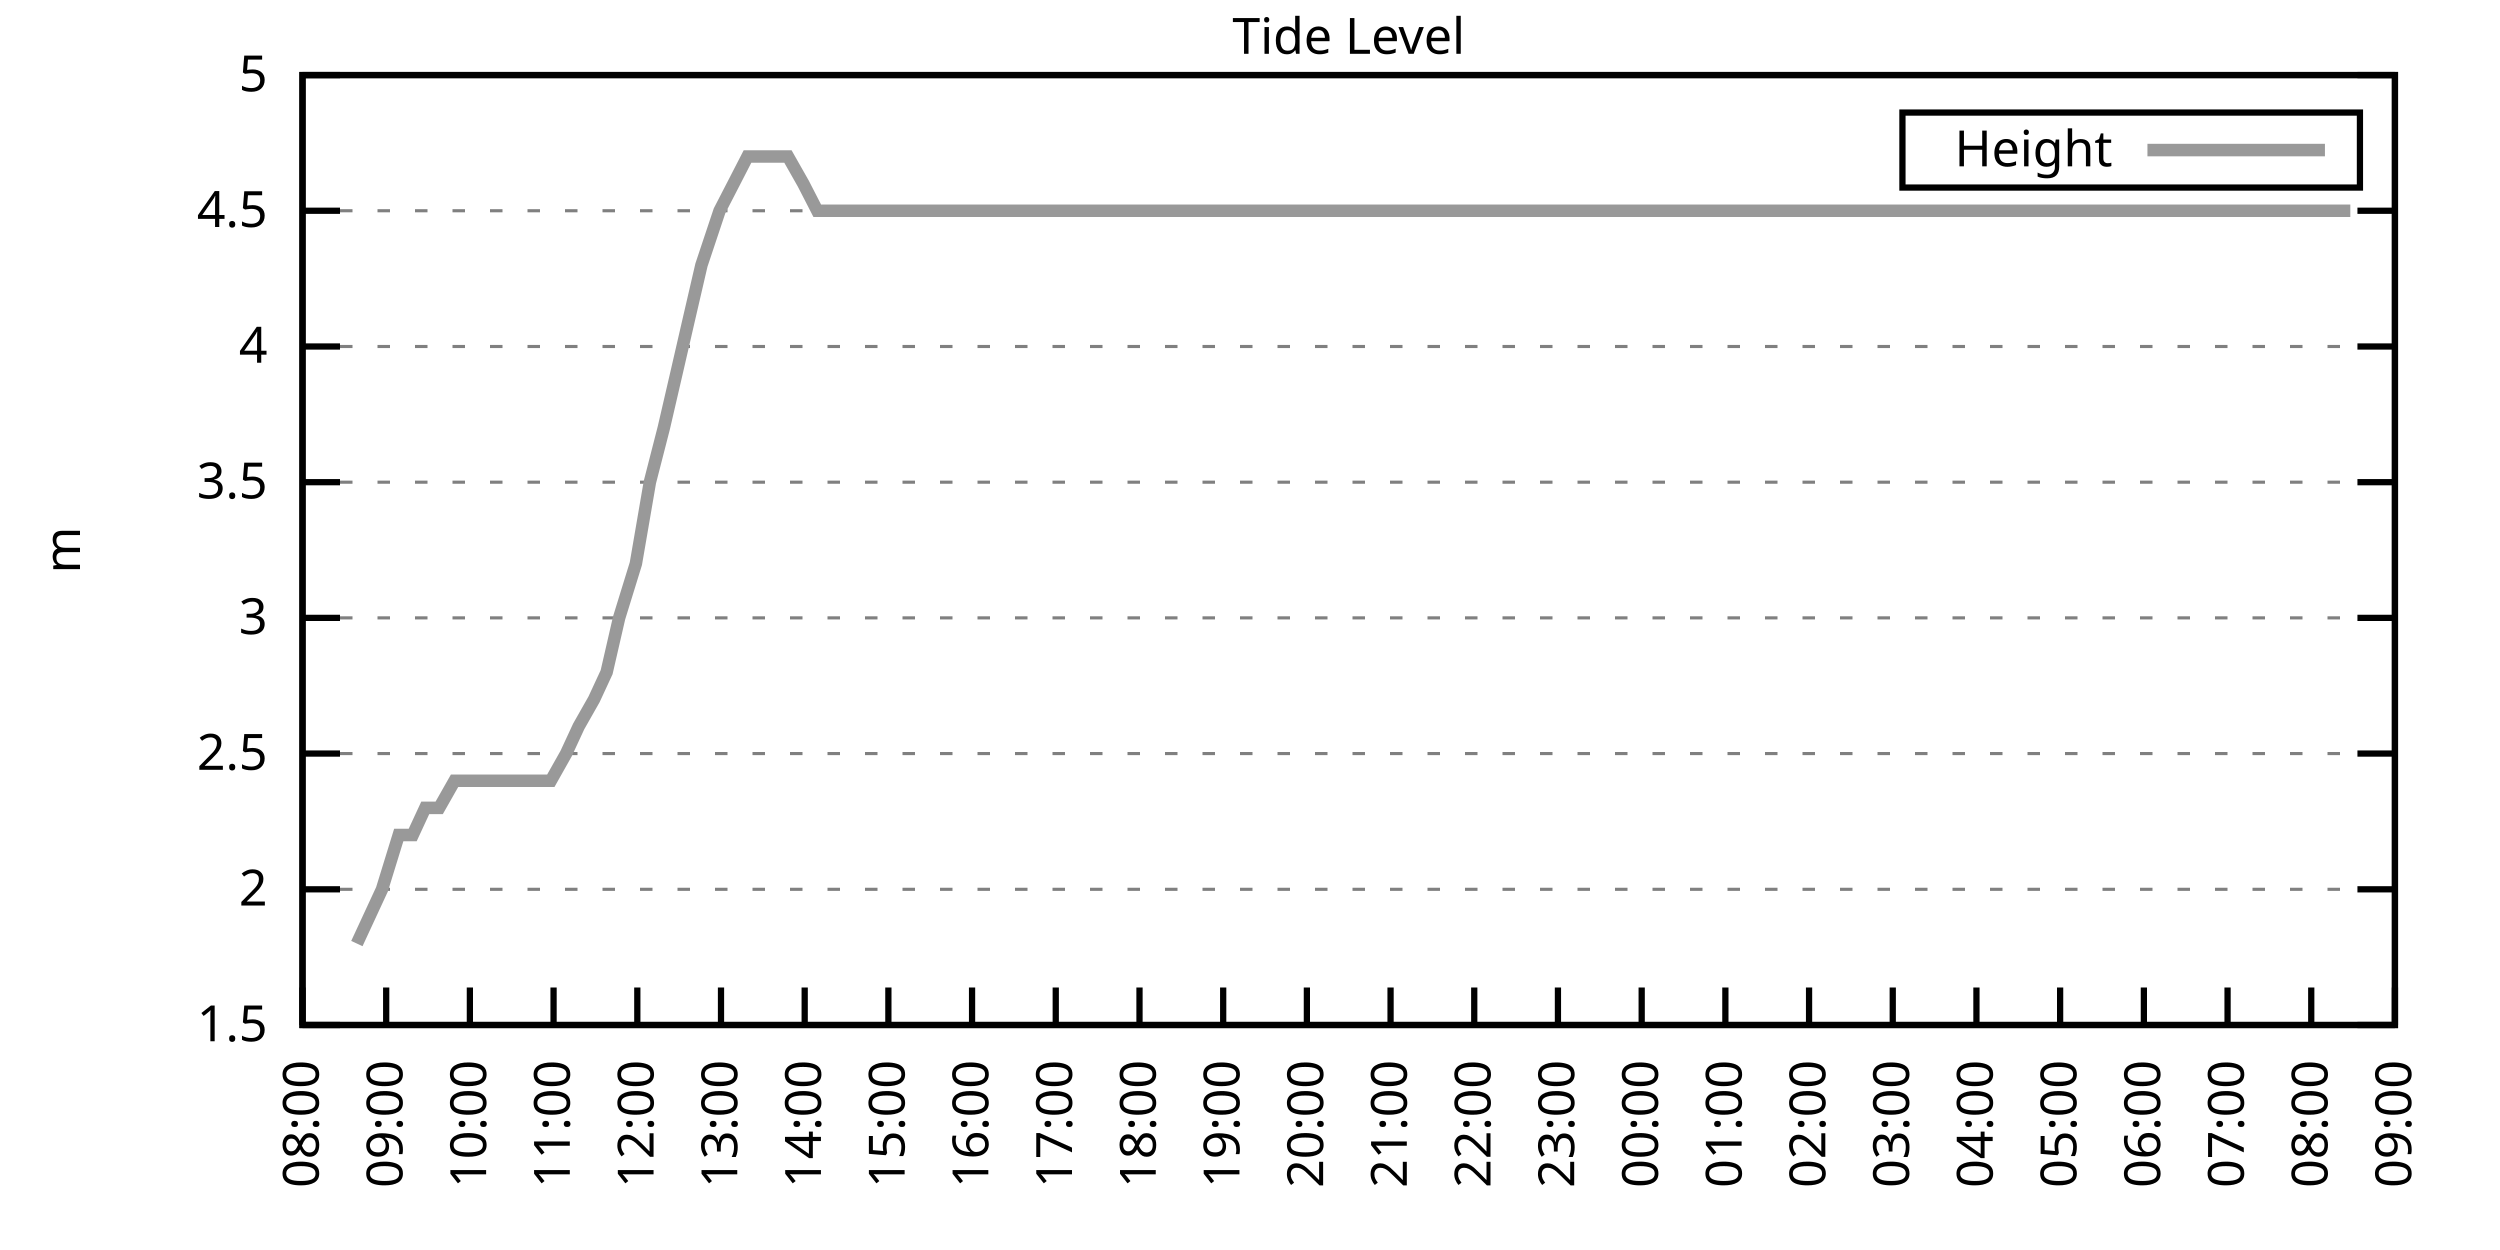
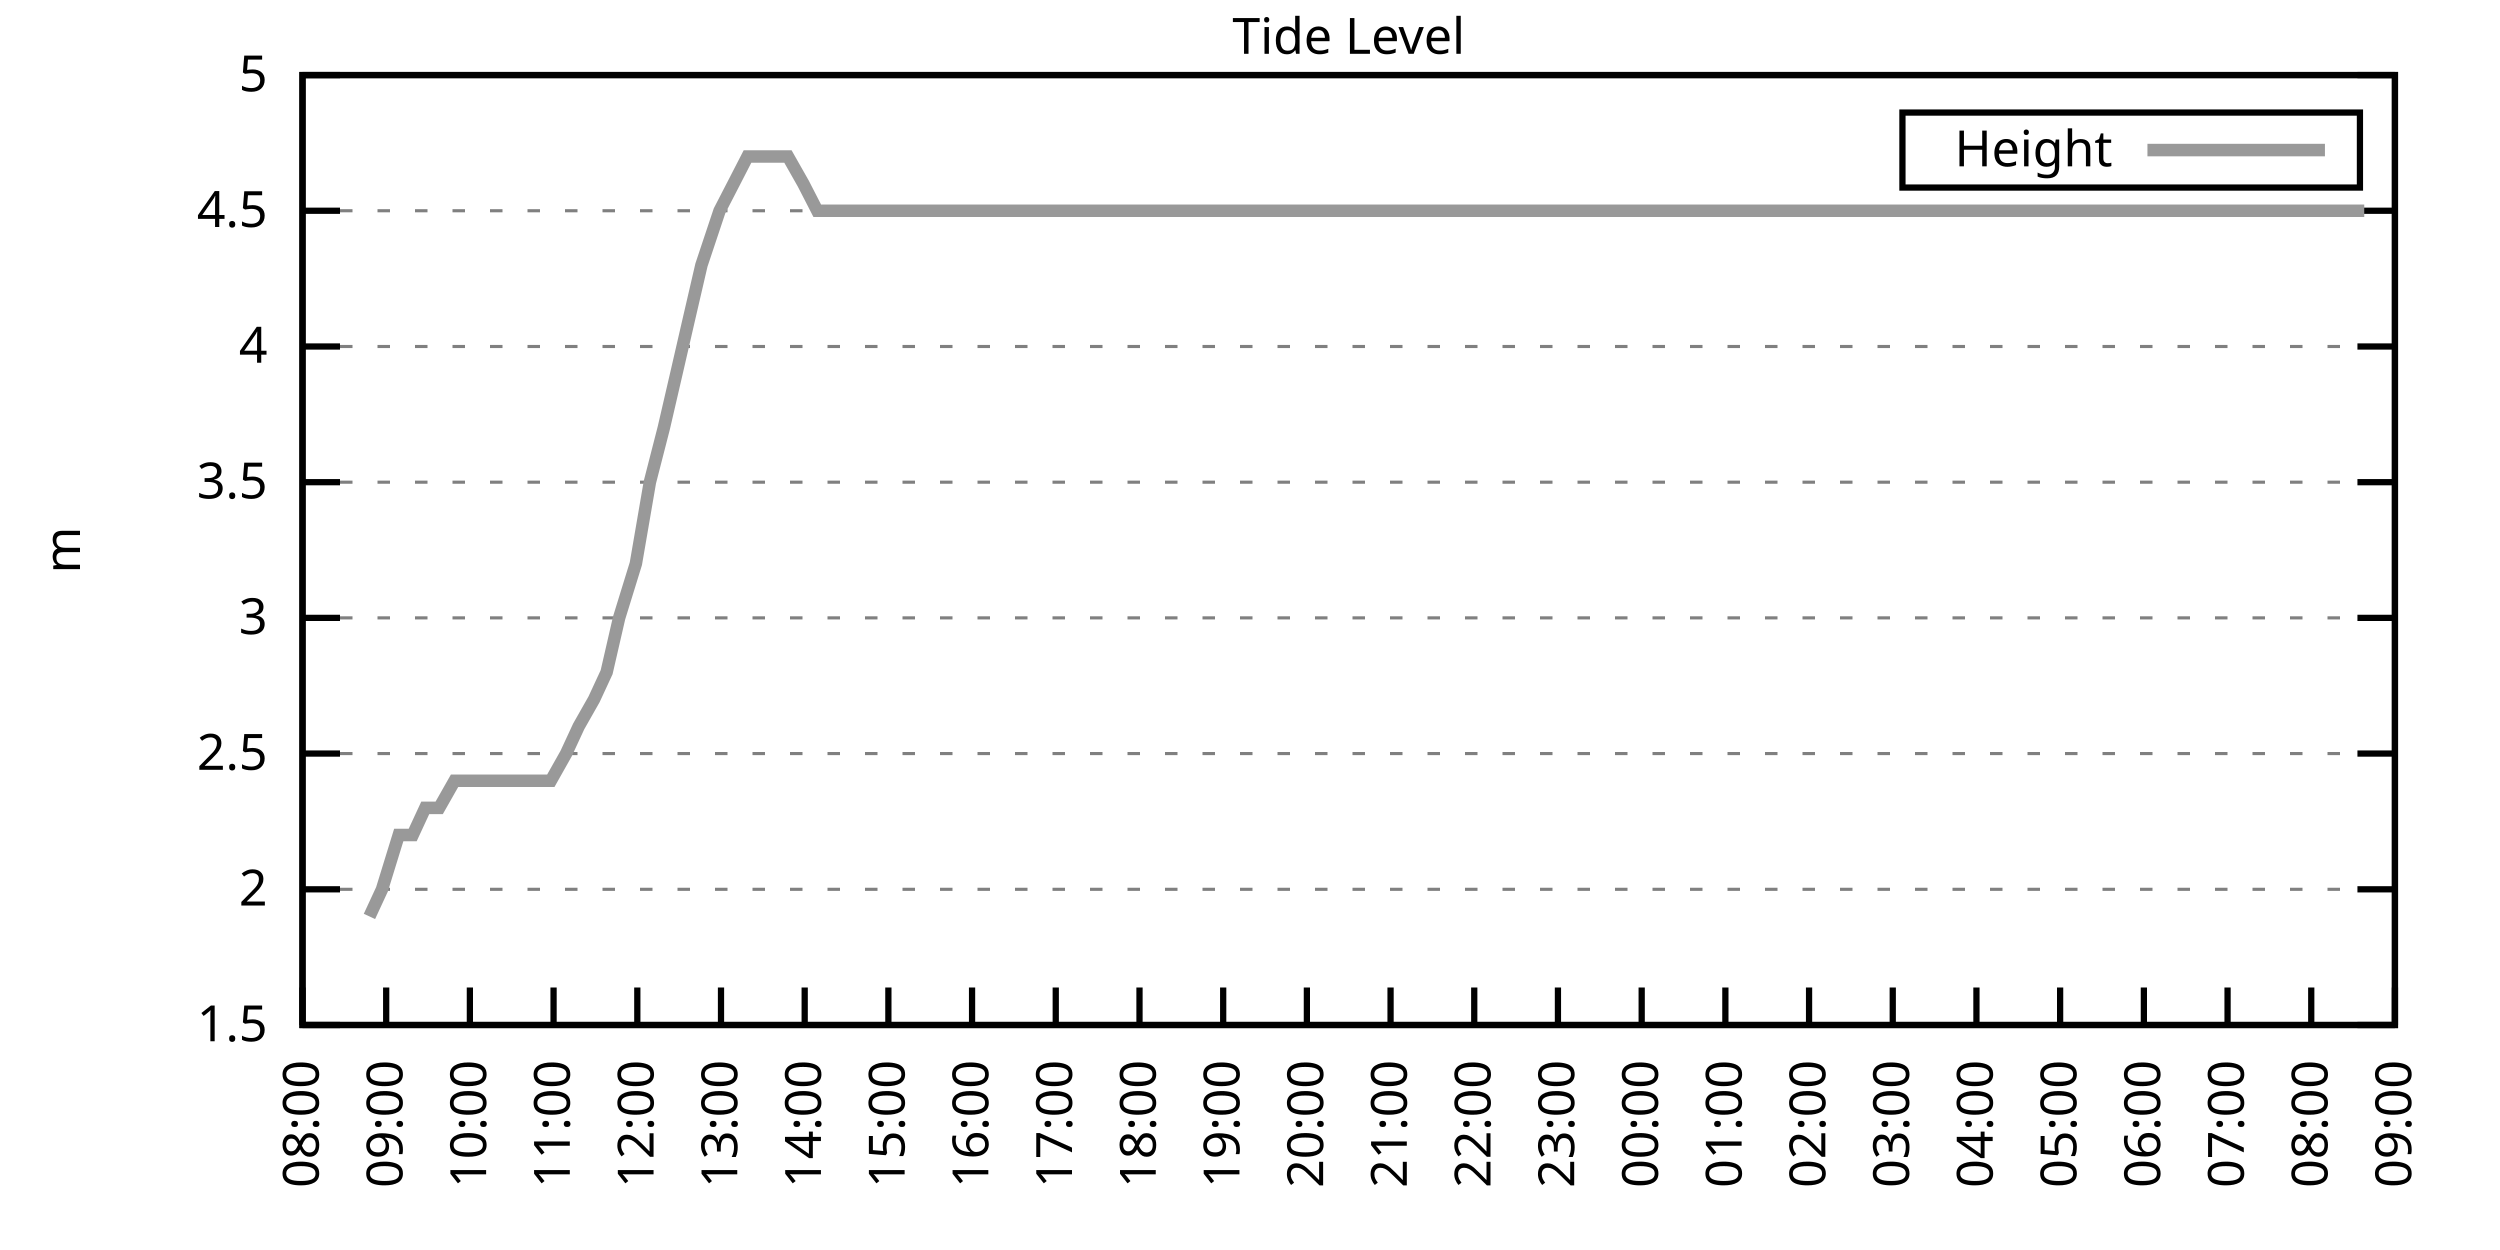
<svg xmlns="http://www.w3.org/2000/svg" xmlns:xlink="http://www.w3.org/1999/xlink" width="400" height="200" viewBox="0 0 400 200">
  <g id="gnuplot_canvas">
    <rect x="0" y="0" width="400" height="200" fill="none" />
    <defs>
      <circle id="gpDot" r="0.5" stroke-width="0.5" stroke="currentColor" />
      <path id="gpPt0" stroke-width="0.333" stroke="currentColor" d="M-1,0 h2 M0,-1 v2" />
      <path id="gpPt1" stroke-width="0.333" stroke="currentColor" d="M-1,-1 L1,1 M1,-1 L-1,1" />
      <path id="gpPt2" stroke-width="0.333" stroke="currentColor" d="M-1,0 L1,0 M0,-1 L0,1 M-1,-1 L1,1 M-1,1 L1,-1" />
      <rect id="gpPt3" stroke-width="0.333" stroke="currentColor" x="-1" y="-1" width="2" height="2" />
      <rect id="gpPt4" stroke-width="0.333" stroke="currentColor" fill="currentColor" x="-1" y="-1" width="2" height="2" />
      <circle id="gpPt5" stroke-width="0.333" stroke="currentColor" cx="0" cy="0" r="1" />
      <use xlink:href="#gpPt5" id="gpPt6" fill="currentColor" stroke="none" />
      <path id="gpPt7" stroke-width="0.333" stroke="currentColor" d="M0,-1.33 L-1.33,0.67 L1.33,0.67 z" />
      <use xlink:href="#gpPt7" id="gpPt8" fill="currentColor" stroke="none" />
      <use xlink:href="#gpPt7" id="gpPt9" stroke="currentColor" transform="rotate(180)" />
      <use xlink:href="#gpPt9" id="gpPt10" fill="currentColor" stroke="none" />
      <use xlink:href="#gpPt3" id="gpPt11" stroke="currentColor" transform="rotate(45)" />
      <use xlink:href="#gpPt11" id="gpPt12" fill="currentColor" stroke="none" />
      <path id="gpPt13" stroke-width="0.333" stroke="currentColor" d="M0,1.330 L1.265,0.411 L0.782,-1.067 L-0.782,-1.076 L-1.265,0.411 z" />
      <use xlink:href="#gpPt13" id="gpPt14" fill="currentColor" stroke="none" />
      <filter id="textbox" filterUnits="objectBoundingBox" x="0" y="0" height="1" width="1">
        <feFlood flood-color="white" flood-opacity="1" result="bgnd" />
        <feComposite in="SourceGraphic" in2="bgnd" operator="atop" />
      </filter>
      <filter id="greybox" filterUnits="objectBoundingBox" x="0" y="0" height="1" width="1">
        <feFlood flood-color="lightgrey" flood-opacity="1" result="grey" />
        <feComposite in="SourceGraphic" in2="grey" operator="atop" />
      </filter>
    </defs>
    <g fill="none" color="white" stroke="currentColor" stroke-width="1.00" stroke-linecap="butt" stroke-linejoin="miter">
</g>
    <g fill="none" color="black" stroke="currentColor" stroke-width="1.00" stroke-linecap="butt" stroke-linejoin="miter">
      <g stroke="none" shape-rendering="crispEdges">
        <polygon fill="rgb(255, 255, 255)" points="48.40,164.00 383.18,164.00 383.18,12.02 48.40,12.02 " />
      </g>
    </g>
    <g fill="none" color="black" stroke="currentColor" stroke-width="1.00" stroke-linecap="butt" stroke-linejoin="miter">
</g>
    <g fill="none" color="black" stroke="black" stroke-width="0.50" stroke-linecap="butt" stroke-linejoin="miter">
</g>
    <g fill="none" color="gray" stroke="currentColor" stroke-width="0.50" stroke-linecap="butt" stroke-linejoin="miter">
      <path stroke="gray" stroke-dasharray="2,4" class="gridline" d="M48.40,164.00 L383.19,164.00  " />
    </g>
    <g fill="none" color="gray" stroke="gray" stroke-width="1.00" stroke-linecap="butt" stroke-linejoin="miter">
</g>
    <g fill="none" color="black" stroke="currentColor" stroke-width="1.00" stroke-linecap="butt" stroke-linejoin="miter">
      <path stroke="black" d="M48.40,164.00 L54.40,164.00 M383.19,164.00 L377.19,164.00  " />
      <g transform="translate(42.80,166.60)" stroke="none" fill="black" font-family="Sans" font-size="8.00" text-anchor="end">
        <text>
          <tspan font-family="Sans"> 1.5</tspan>
        </text>
      </g>
    </g>
    <g fill="none" color="black" stroke="currentColor" stroke-width="1.00" stroke-linecap="butt" stroke-linejoin="miter">
</g>
    <g fill="none" color="black" stroke="black" stroke-width="0.50" stroke-linecap="butt" stroke-linejoin="miter">
</g>
    <g fill="none" color="gray" stroke="currentColor" stroke-width="0.50" stroke-linecap="butt" stroke-linejoin="miter">
      <path stroke="gray" stroke-dasharray="2,4" class="gridline" d="M48.40,142.29 L383.19,142.29  " />
    </g>
    <g fill="none" color="gray" stroke="gray" stroke-width="1.00" stroke-linecap="butt" stroke-linejoin="miter">
</g>
    <g fill="none" color="black" stroke="currentColor" stroke-width="1.00" stroke-linecap="butt" stroke-linejoin="miter">
      <path stroke="black" d="M48.40,142.29 L54.40,142.29 M383.19,142.29 L377.19,142.29  " />
      <g transform="translate(42.80,144.89)" stroke="none" fill="black" font-family="Sans" font-size="8.00" text-anchor="end">
        <text>
          <tspan font-family="Sans"> 2</tspan>
        </text>
      </g>
    </g>
    <g fill="none" color="black" stroke="currentColor" stroke-width="1.00" stroke-linecap="butt" stroke-linejoin="miter">
</g>
    <g fill="none" color="black" stroke="black" stroke-width="0.50" stroke-linecap="butt" stroke-linejoin="miter">
</g>
    <g fill="none" color="gray" stroke="currentColor" stroke-width="0.50" stroke-linecap="butt" stroke-linejoin="miter">
      <path stroke="gray" stroke-dasharray="2,4" class="gridline" d="M48.40,120.57 L383.19,120.57  " />
    </g>
    <g fill="none" color="gray" stroke="gray" stroke-width="1.00" stroke-linecap="butt" stroke-linejoin="miter">
</g>
    <g fill="none" color="black" stroke="currentColor" stroke-width="1.00" stroke-linecap="butt" stroke-linejoin="miter">
      <path stroke="black" d="M48.40,120.57 L54.40,120.57 M383.19,120.57 L377.19,120.57  " />
      <g transform="translate(42.80,123.17)" stroke="none" fill="black" font-family="Sans" font-size="8.00" text-anchor="end">
        <text>
          <tspan font-family="Sans"> 2.5</tspan>
        </text>
      </g>
    </g>
    <g fill="none" color="black" stroke="currentColor" stroke-width="1.00" stroke-linecap="butt" stroke-linejoin="miter">
</g>
    <g fill="none" color="black" stroke="black" stroke-width="0.50" stroke-linecap="butt" stroke-linejoin="miter">
</g>
    <g fill="none" color="gray" stroke="currentColor" stroke-width="0.50" stroke-linecap="butt" stroke-linejoin="miter">
      <path stroke="gray" stroke-dasharray="2,4" class="gridline" d="M48.40,98.86 L383.19,98.86  " />
    </g>
    <g fill="none" color="gray" stroke="gray" stroke-width="1.00" stroke-linecap="butt" stroke-linejoin="miter">
</g>
    <g fill="none" color="black" stroke="currentColor" stroke-width="1.00" stroke-linecap="butt" stroke-linejoin="miter">
      <path stroke="black" d="M48.40,98.86 L54.40,98.86 M383.19,98.86 L377.19,98.86  " />
      <g transform="translate(42.80,101.46)" stroke="none" fill="black" font-family="Sans" font-size="8.00" text-anchor="end">
        <text>
          <tspan font-family="Sans"> 3</tspan>
        </text>
      </g>
    </g>
    <g fill="none" color="black" stroke="currentColor" stroke-width="1.00" stroke-linecap="butt" stroke-linejoin="miter">
</g>
    <g fill="none" color="black" stroke="black" stroke-width="0.50" stroke-linecap="butt" stroke-linejoin="miter">
</g>
    <g fill="none" color="gray" stroke="currentColor" stroke-width="0.50" stroke-linecap="butt" stroke-linejoin="miter">
      <path stroke="gray" stroke-dasharray="2,4" class="gridline" d="M48.40,77.15 L383.19,77.15  " />
    </g>
    <g fill="none" color="gray" stroke="gray" stroke-width="1.00" stroke-linecap="butt" stroke-linejoin="miter">
</g>
    <g fill="none" color="black" stroke="currentColor" stroke-width="1.00" stroke-linecap="butt" stroke-linejoin="miter">
      <path stroke="black" d="M48.40,77.15 L54.40,77.15 M383.19,77.15 L377.19,77.15  " />
      <g transform="translate(42.80,79.75)" stroke="none" fill="black" font-family="Sans" font-size="8.00" text-anchor="end">
        <text>
          <tspan font-family="Sans"> 3.5</tspan>
        </text>
      </g>
    </g>
    <g fill="none" color="black" stroke="currentColor" stroke-width="1.00" stroke-linecap="butt" stroke-linejoin="miter">
</g>
    <g fill="none" color="black" stroke="black" stroke-width="0.50" stroke-linecap="butt" stroke-linejoin="miter">
</g>
    <g fill="none" color="gray" stroke="currentColor" stroke-width="0.50" stroke-linecap="butt" stroke-linejoin="miter">
      <path stroke="gray" stroke-dasharray="2,4" class="gridline" d="M48.40,55.44 L383.19,55.44  " />
    </g>
    <g fill="none" color="gray" stroke="gray" stroke-width="1.00" stroke-linecap="butt" stroke-linejoin="miter">
</g>
    <g fill="none" color="black" stroke="currentColor" stroke-width="1.00" stroke-linecap="butt" stroke-linejoin="miter">
      <path stroke="black" d="M48.40,55.44 L54.40,55.44 M383.19,55.44 L377.19,55.44  " />
      <g transform="translate(42.80,58.04)" stroke="none" fill="black" font-family="Sans" font-size="8.00" text-anchor="end">
        <text>
          <tspan font-family="Sans"> 4</tspan>
        </text>
      </g>
    </g>
    <g fill="none" color="black" stroke="currentColor" stroke-width="1.00" stroke-linecap="butt" stroke-linejoin="miter">
</g>
    <g fill="none" color="black" stroke="black" stroke-width="0.50" stroke-linecap="butt" stroke-linejoin="miter">
</g>
    <g fill="none" color="gray" stroke="currentColor" stroke-width="0.50" stroke-linecap="butt" stroke-linejoin="miter">
      <path stroke="gray" stroke-dasharray="2,4" class="gridline" d="M48.40,33.72 L383.19,33.72  " />
    </g>
    <g fill="none" color="gray" stroke="gray" stroke-width="1.00" stroke-linecap="butt" stroke-linejoin="miter">
</g>
    <g fill="none" color="black" stroke="currentColor" stroke-width="1.00" stroke-linecap="butt" stroke-linejoin="miter">
      <path stroke="black" d="M48.40,33.72 L54.40,33.72 M383.19,33.72 L377.19,33.72  " />
      <g transform="translate(42.80,36.32)" stroke="none" fill="black" font-family="Sans" font-size="8.00" text-anchor="end">
        <text>
          <tspan font-family="Sans"> 4.5</tspan>
        </text>
      </g>
    </g>
    <g fill="none" color="black" stroke="currentColor" stroke-width="1.00" stroke-linecap="butt" stroke-linejoin="miter">
</g>
    <g fill="none" color="black" stroke="black" stroke-width="0.50" stroke-linecap="butt" stroke-linejoin="miter">
</g>
    <g fill="none" color="gray" stroke="currentColor" stroke-width="0.50" stroke-linecap="butt" stroke-linejoin="miter">
      <path stroke="gray" stroke-dasharray="2,4" class="gridline" d="M48.40,12.01 L383.19,12.01  " />
    </g>
    <g fill="none" color="gray" stroke="gray" stroke-width="1.00" stroke-linecap="butt" stroke-linejoin="miter">
</g>
    <g fill="none" color="black" stroke="currentColor" stroke-width="1.00" stroke-linecap="butt" stroke-linejoin="miter">
      <path stroke="black" d="M48.40,12.01 L54.40,12.01 M383.19,12.01 L377.19,12.01  " />
      <g transform="translate(42.80,14.61)" stroke="none" fill="black" font-family="Sans" font-size="8.00" text-anchor="end">
        <text>
          <tspan font-family="Sans"> 5</tspan>
        </text>
      </g>
    </g>
    <g fill="none" color="black" stroke="currentColor" stroke-width="1.00" stroke-linecap="butt" stroke-linejoin="miter">
      <path stroke="black" d="M48.40,164.00 L48.40,158.00  " />
      <g transform="translate(51.00,169.60) rotate(270.00)" stroke="none" fill="black" font-family="Sans" font-size="8.00" text-anchor="end">
        <text>
          <tspan font-family="Sans">08:00</tspan>
        </text>
      </g>
    </g>
    <g fill="none" color="black" stroke="currentColor" stroke-width="1.00" stroke-linecap="butt" stroke-linejoin="miter">
      <path stroke="black" d="M61.79,164.00 L61.79,158.00  " />
      <g transform="translate(64.39,169.60) rotate(270.00)" stroke="none" fill="black" font-family="Sans" font-size="8.00" text-anchor="end">
        <text>
          <tspan font-family="Sans">09:00</tspan>
        </text>
      </g>
    </g>
    <g fill="none" color="black" stroke="currentColor" stroke-width="1.00" stroke-linecap="butt" stroke-linejoin="miter">
      <path stroke="black" d="M75.18,164.00 L75.18,158.00  " />
      <g transform="translate(77.78,169.60) rotate(270.00)" stroke="none" fill="black" font-family="Sans" font-size="8.00" text-anchor="end">
        <text>
          <tspan font-family="Sans">10:00</tspan>
        </text>
      </g>
    </g>
    <g fill="none" color="black" stroke="currentColor" stroke-width="1.00" stroke-linecap="butt" stroke-linejoin="miter">
      <path stroke="black" d="M88.57,164.00 L88.57,158.00  " />
      <g transform="translate(91.17,169.60) rotate(270.00)" stroke="none" fill="black" font-family="Sans" font-size="8.00" text-anchor="end">
        <text>
          <tspan font-family="Sans">11:00</tspan>
        </text>
      </g>
    </g>
    <g fill="none" color="black" stroke="currentColor" stroke-width="1.00" stroke-linecap="butt" stroke-linejoin="miter">
      <path stroke="black" d="M101.97,164.00 L101.97,158.00  " />
      <g transform="translate(104.57,169.60) rotate(270.00)" stroke="none" fill="black" font-family="Sans" font-size="8.00" text-anchor="end">
        <text>
          <tspan font-family="Sans">12:00</tspan>
        </text>
      </g>
    </g>
    <g fill="none" color="black" stroke="currentColor" stroke-width="1.00" stroke-linecap="butt" stroke-linejoin="miter">
      <path stroke="black" d="M115.36,164.00 L115.36,158.00  " />
      <g transform="translate(117.96,169.60) rotate(270.00)" stroke="none" fill="black" font-family="Sans" font-size="8.00" text-anchor="end">
        <text>
          <tspan font-family="Sans">13:00</tspan>
        </text>
      </g>
    </g>
    <g fill="none" color="black" stroke="currentColor" stroke-width="1.00" stroke-linecap="butt" stroke-linejoin="miter">
      <path stroke="black" d="M128.75,164.00 L128.75,158.00  " />
      <g transform="translate(131.35,169.60) rotate(270.00)" stroke="none" fill="black" font-family="Sans" font-size="8.00" text-anchor="end">
        <text>
          <tspan font-family="Sans">14:00</tspan>
        </text>
      </g>
    </g>
    <g fill="none" color="black" stroke="currentColor" stroke-width="1.00" stroke-linecap="butt" stroke-linejoin="miter">
      <path stroke="black" d="M142.14,164.00 L142.14,158.00  " />
      <g transform="translate(144.74,169.60) rotate(270.00)" stroke="none" fill="black" font-family="Sans" font-size="8.00" text-anchor="end">
        <text>
          <tspan font-family="Sans">15:00</tspan>
        </text>
      </g>
    </g>
    <g fill="none" color="black" stroke="currentColor" stroke-width="1.00" stroke-linecap="butt" stroke-linejoin="miter">
      <path stroke="black" d="M155.53,164.00 L155.53,158.00  " />
      <g transform="translate(158.13,169.60) rotate(270.00)" stroke="none" fill="black" font-family="Sans" font-size="8.00" text-anchor="end">
        <text>
          <tspan font-family="Sans">16:00</tspan>
        </text>
      </g>
    </g>
    <g fill="none" color="black" stroke="currentColor" stroke-width="1.00" stroke-linecap="butt" stroke-linejoin="miter">
      <path stroke="black" d="M168.92,164.00 L168.92,158.00  " />
      <g transform="translate(171.52,169.60) rotate(270.00)" stroke="none" fill="black" font-family="Sans" font-size="8.00" text-anchor="end">
        <text>
          <tspan font-family="Sans">17:00</tspan>
        </text>
      </g>
    </g>
    <g fill="none" color="black" stroke="currentColor" stroke-width="1.00" stroke-linecap="butt" stroke-linejoin="miter">
      <path stroke="black" d="M182.32,164.00 L182.32,158.00  " />
      <g transform="translate(184.92,169.60) rotate(270.00)" stroke="none" fill="black" font-family="Sans" font-size="8.00" text-anchor="end">
        <text>
          <tspan font-family="Sans">18:00</tspan>
        </text>
      </g>
    </g>
    <g fill="none" color="black" stroke="currentColor" stroke-width="1.00" stroke-linecap="butt" stroke-linejoin="miter">
      <path stroke="black" d="M195.71,164.00 L195.71,158.00  " />
      <g transform="translate(198.31,169.60) rotate(270.00)" stroke="none" fill="black" font-family="Sans" font-size="8.00" text-anchor="end">
        <text>
          <tspan font-family="Sans">19:00</tspan>
        </text>
      </g>
    </g>
    <g fill="none" color="black" stroke="currentColor" stroke-width="1.00" stroke-linecap="butt" stroke-linejoin="miter">
      <path stroke="black" d="M209.10,164.00 L209.10,158.00  " />
      <g transform="translate(211.70,169.60) rotate(270.00)" stroke="none" fill="black" font-family="Sans" font-size="8.00" text-anchor="end">
        <text>
          <tspan font-family="Sans">20:00</tspan>
        </text>
      </g>
    </g>
    <g fill="none" color="black" stroke="currentColor" stroke-width="1.00" stroke-linecap="butt" stroke-linejoin="miter">
      <path stroke="black" d="M222.49,164.00 L222.49,158.00  " />
      <g transform="translate(225.09,169.60) rotate(270.00)" stroke="none" fill="black" font-family="Sans" font-size="8.00" text-anchor="end">
        <text>
          <tspan font-family="Sans">21:00</tspan>
        </text>
      </g>
    </g>
    <g fill="none" color="black" stroke="currentColor" stroke-width="1.00" stroke-linecap="butt" stroke-linejoin="miter">
      <path stroke="black" d="M235.88,164.00 L235.88,158.00  " />
      <g transform="translate(238.48,169.60) rotate(270.00)" stroke="none" fill="black" font-family="Sans" font-size="8.00" text-anchor="end">
        <text>
          <tspan font-family="Sans">22:00</tspan>
        </text>
      </g>
    </g>
    <g fill="none" color="black" stroke="currentColor" stroke-width="1.00" stroke-linecap="butt" stroke-linejoin="miter">
      <path stroke="black" d="M249.27,164.00 L249.27,158.00  " />
      <g transform="translate(251.87,169.60) rotate(270.00)" stroke="none" fill="black" font-family="Sans" font-size="8.00" text-anchor="end">
        <text>
          <tspan font-family="Sans">23:00</tspan>
        </text>
      </g>
    </g>
    <g fill="none" color="black" stroke="currentColor" stroke-width="1.00" stroke-linecap="butt" stroke-linejoin="miter">
      <path stroke="black" d="M262.67,164.00 L262.67,158.00  " />
      <g transform="translate(265.27,169.60) rotate(270.00)" stroke="none" fill="black" font-family="Sans" font-size="8.00" text-anchor="end">
        <text>
          <tspan font-family="Sans">00:00</tspan>
        </text>
      </g>
    </g>
    <g fill="none" color="black" stroke="currentColor" stroke-width="1.00" stroke-linecap="butt" stroke-linejoin="miter">
      <path stroke="black" d="M276.06,164.00 L276.06,158.00  " />
      <g transform="translate(278.66,169.60) rotate(270.00)" stroke="none" fill="black" font-family="Sans" font-size="8.00" text-anchor="end">
        <text>
          <tspan font-family="Sans">01:00</tspan>
        </text>
      </g>
    </g>
    <g fill="none" color="black" stroke="currentColor" stroke-width="1.00" stroke-linecap="butt" stroke-linejoin="miter">
      <path stroke="black" d="M289.45,164.00 L289.45,158.00  " />
      <g transform="translate(292.05,169.60) rotate(270.00)" stroke="none" fill="black" font-family="Sans" font-size="8.00" text-anchor="end">
        <text>
          <tspan font-family="Sans">02:00</tspan>
        </text>
      </g>
    </g>
    <g fill="none" color="black" stroke="currentColor" stroke-width="1.00" stroke-linecap="butt" stroke-linejoin="miter">
      <path stroke="black" d="M302.84,164.00 L302.84,158.00  " />
      <g transform="translate(305.44,169.60) rotate(270.00)" stroke="none" fill="black" font-family="Sans" font-size="8.00" text-anchor="end">
        <text>
          <tspan font-family="Sans">03:00</tspan>
        </text>
      </g>
    </g>
    <g fill="none" color="black" stroke="currentColor" stroke-width="1.00" stroke-linecap="butt" stroke-linejoin="miter">
      <path stroke="black" d="M316.23,164.00 L316.23,158.00  " />
      <g transform="translate(318.83,169.60) rotate(270.00)" stroke="none" fill="black" font-family="Sans" font-size="8.00" text-anchor="end">
        <text>
          <tspan font-family="Sans">04:00</tspan>
        </text>
      </g>
    </g>
    <g fill="none" color="black" stroke="currentColor" stroke-width="1.00" stroke-linecap="butt" stroke-linejoin="miter">
      <path stroke="black" d="M329.62,164.00 L329.62,158.00  " />
      <g transform="translate(332.22,169.60) rotate(270.00)" stroke="none" fill="black" font-family="Sans" font-size="8.00" text-anchor="end">
        <text>
          <tspan font-family="Sans">05:00</tspan>
        </text>
      </g>
    </g>
    <g fill="none" color="black" stroke="currentColor" stroke-width="1.00" stroke-linecap="butt" stroke-linejoin="miter">
      <path stroke="black" d="M343.02,164.00 L343.02,158.00  " />
      <g transform="translate(345.62,169.60) rotate(270.00)" stroke="none" fill="black" font-family="Sans" font-size="8.00" text-anchor="end">
        <text>
          <tspan font-family="Sans">06:00</tspan>
        </text>
      </g>
    </g>
    <g fill="none" color="black" stroke="currentColor" stroke-width="1.00" stroke-linecap="butt" stroke-linejoin="miter">
      <path stroke="black" d="M356.41,164.00 L356.41,158.00  " />
      <g transform="translate(359.01,169.60) rotate(270.00)" stroke="none" fill="black" font-family="Sans" font-size="8.00" text-anchor="end">
        <text>
          <tspan font-family="Sans">07:00</tspan>
        </text>
      </g>
    </g>
    <g fill="none" color="black" stroke="currentColor" stroke-width="1.00" stroke-linecap="butt" stroke-linejoin="miter">
      <path stroke="black" d="M369.80,164.00 L369.80,158.00  " />
      <g transform="translate(372.40,169.60) rotate(270.00)" stroke="none" fill="black" font-family="Sans" font-size="8.00" text-anchor="end">
        <text>
          <tspan font-family="Sans">08:00</tspan>
        </text>
      </g>
    </g>
    <g fill="none" color="black" stroke="currentColor" stroke-width="1.00" stroke-linecap="butt" stroke-linejoin="miter">
      <path stroke="black" d="M383.19,164.00 L383.19,158.00  " />
      <g transform="translate(385.79,169.60) rotate(270.00)" stroke="none" fill="black" font-family="Sans" font-size="8.00" text-anchor="end">
        <text>
          <tspan font-family="Sans">09:00</tspan>
        </text>
      </g>
    </g>
    <g fill="none" color="black" stroke="currentColor" stroke-width="1.00" stroke-linecap="butt" stroke-linejoin="miter">
</g>
    <g fill="none" color="black" stroke="currentColor" stroke-width="1.00" stroke-linecap="butt" stroke-linejoin="miter">
      <path stroke="black" d="M48.40,12.01 L48.40,164.00 L383.19,164.00 L383.19,12.01 L48.40,12.01 Z  " />
    </g>
    <g fill="none" color="black" stroke="currentColor" stroke-width="1.00" stroke-linecap="butt" stroke-linejoin="miter">
</g>
    <g fill="none" color="black" stroke="currentColor" stroke-width="1.00" stroke-linecap="butt" stroke-linejoin="miter">
      <path stroke="black" d="M304.39,30.01 L304.39,18.01 L377.59,18.01 L377.59,30.01 L304.39,30.01 Z  " />
    </g>
    <g id="Tide_level_plot_1">
      <g fill="none" color="white" stroke="black" stroke-width="2.00" stroke-linecap="butt" stroke-linejoin="miter">
</g>
      <g fill="none" color="black" stroke="currentColor" stroke-width="2.00" stroke-linecap="butt" stroke-linejoin="miter">
        <g transform="translate(337.99,26.61)" stroke="none" fill="black" font-family="Sans" font-size="8.00" text-anchor="end">
          <text>
            <tspan font-family="Sans">Height</tspan>
          </text>
        </g>
      </g>
      <g fill="none" color="black" stroke="currentColor" stroke-width="2.00" stroke-linecap="butt" stroke-linejoin="miter">
-         <path stroke="rgb(153, 153, 153)" d="M343.59,24.01 L371.99,24.01 M57.10,150.97 L59.11,146.63 L61.12,142.29 L63.80,133.60 L66.03,133.60 L68.04,129.26   L70.27,129.26 L72.73,124.92 L74.51,124.92 L77.19,124.92 L79.20,124.92 L81.21,124.92 L83.89,124.92 L85.67,124.92   L88.13,124.92 L90.58,120.57 L92.59,116.23 L95.05,111.89 L97.06,107.55 L99.06,98.86 L101.74,90.18 L103.98,77.15   L106.21,68.46 L108.22,59.78 L110.22,51.09 L112.23,42.41 L115.13,33.72 L117.37,29.38 L119.60,25.04 L121.83,25.04   L123.84,25.04 L126.07,25.04 L128.53,29.38 L130.76,33.72 L132.77,33.72 L135.22,33.72 L137.01,33.72 L139.69,33.72   L141.47,33.72 L144.15,33.72 L145.94,33.72 L148.61,33.72 L150.40,33.72 L153.08,33.72 L154.86,33.72 L157.32,33.72   L159.33,33.72 L161.78,33.72 L164.24,33.72 L166.25,33.72 L168.70,33.72 L170.71,33.72 L173.17,33.72 L174.95,33.72   L177.41,33.72 L179.64,33.72 L181.87,33.72 L183.88,33.72 L186.56,33.72 L188.57,33.72 L191.02,33.72 L193.03,33.72   L195.26,33.72 L197.72,33.72 L199.73,33.72 L201.73,33.72 L204.41,33.72 L206.42,33.72 L208.88,33.72 L210.66,33.72   L213.12,33.72 L215.57,33.72 L217.36,33.72 L219.81,33.72 L221.82,33.72 L224.50,33.72 L226.29,33.72 L228.52,33.72   L231.20,33.72 L232.98,33.72 L235.44,33.72 L237.67,33.72 L240.12,33.72 L241.91,33.72 L244.36,33.72 L246.60,33.72   L249.05,33.72 L251.28,33.72 L253.29,33.72 L255.52,33.72 L257.98,33.72 L260.21,33.72 L262.44,33.72 L264.45,33.72   L266.91,33.72 L268.69,33.72 L271.37,33.72 L273.38,33.72 L275.83,33.72 L277.62,33.72 L279.63,33.72 L282.08,33.72   L284.09,33.72 L286.55,33.72 L289.23,33.72 L291.01,33.72 L292.80,33.72 L295.70,33.72 L298.15,33.72 L300.39,33.72   L302.39,33.72 L304.63,33.72 L307.08,33.72 L309.31,33.72 L311.32,33.72 L313.78,33.72 L315.56,33.72 L317.79,33.72   L320.03,33.72 L322.48,33.72 L324.71,33.72 L326.95,33.72 L328.95,33.72 L331.63,33.72 L333.64,33.72 L336.10,33.72   L337.88,33.72 L340.56,33.72 L342.35,33.72 L344.80,33.72 L347.26,33.72 L349.04,33.72 L351.50,33.72 L353.51,33.72   L355.96,33.72 L358.19,33.72 L360.65,33.72 L362.66,33.72 L364.66,33.72 L367.34,33.72 L369.13,33.72 L371.58,33.72   L376.05,33.72  " />
+         <path stroke="rgb(153, 153, 153)" d="M343.59,24.01 L371.99,24.01 M59.11,146.63 L61.12,142.29 L63.80,133.60 L66.03,133.60 L68.04,129.26 L70.27,129.26   L72.73,124.92 L74.51,124.92 L77.19,124.92 L79.20,124.92 L81.21,124.92 L83.89,124.92 L85.67,124.92 L88.13,124.92   L90.58,120.57 L92.59,116.23 L95.05,111.89 L97.06,107.55 L99.06,98.86 L101.74,90.18 L103.98,77.15 L106.21,68.46   L108.22,59.78 L110.22,51.09 L112.23,42.41 L115.13,33.72 L117.37,29.38 L119.60,25.04 L121.83,25.04 L123.84,25.04   L126.07,25.04 L128.53,29.38 L130.76,33.72 L132.77,33.72 L135.22,33.72 L137.01,33.72 L139.69,33.72 L141.47,33.72   L144.15,33.72 L145.94,33.72 L148.61,33.72 L150.40,33.72 L153.08,33.72 L154.86,33.72 L157.32,33.72 L159.33,33.72   L161.78,33.72 L164.24,33.72 L166.25,33.72 L168.70,33.72 L170.71,33.72 L173.17,33.72 L174.95,33.72 L177.41,33.72   L179.64,33.72 L181.87,33.72 L183.88,33.72 L186.56,33.72 L188.57,33.72 L191.02,33.72 L193.03,33.72 L195.26,33.72   L197.72,33.72 L199.73,33.72 L201.73,33.72 L204.41,33.72 L206.42,33.72 L208.88,33.72 L210.66,33.72 L213.12,33.72   L215.57,33.72 L217.36,33.72 L219.81,33.72 L221.82,33.72 L224.50,33.72 L226.29,33.72 L228.52,33.72 L231.20,33.72   L232.98,33.72 L235.44,33.72 L237.67,33.72 L240.12,33.72 L241.91,33.72 L244.36,33.72 L246.60,33.72 L249.05,33.72   L251.28,33.72 L253.29,33.72 L255.52,33.72 L257.98,33.72 L260.21,33.72 L262.44,33.72 L264.45,33.72 L266.91,33.72   L268.69,33.72 L271.37,33.72 L273.38,33.72 L275.83,33.72 L277.62,33.72 L279.63,33.72 L282.08,33.72 L284.09,33.72   L286.55,33.72 L289.23,33.72 L291.01,33.72 L292.80,33.72 L295.70,33.72 L298.15,33.72 L300.39,33.72 L302.39,33.72   L304.63,33.72 L307.08,33.72 L309.31,33.72 L311.32,33.72 L313.78,33.72 L315.56,33.72 L317.79,33.72 L320.03,33.72   L322.48,33.72 L324.71,33.72 L326.95,33.72 L328.95,33.72 L331.63,33.72 L333.64,33.72 L336.10,33.72 L337.88,33.72   L340.56,33.72 L342.35,33.72 L344.80,33.72 L347.26,33.72 L349.04,33.72 L351.50,33.72 L353.51,33.72 L355.96,33.72   L358.19,33.72 L360.65,33.72 L362.66,33.72 L364.66,33.72 L367.34,33.72 L369.13,33.72 L371.58,33.72 L376.05,33.72   L378.28,33.72  " />
      </g>
    </g>
    <g fill="none" color="black" stroke="currentColor" stroke-width="2.00" stroke-linecap="butt" stroke-linejoin="miter">
</g>
    <g fill="none" color="black" stroke="black" stroke-width="1.00" stroke-linecap="butt" stroke-linejoin="miter">
</g>
    <g fill="none" color="black" stroke="currentColor" stroke-width="1.00" stroke-linecap="butt" stroke-linejoin="miter">
      <path stroke="black" d="M48.40,12.01 L48.40,164.00 L383.19,164.00 L383.19,12.01 L48.40,12.01 Z  " />
      <g transform="translate(12.80,88.01) rotate(270.00)" stroke="none" fill="black" font-family="Sans" font-size="8.00" text-anchor="middle">
        <text>
          <tspan font-family="Sans">m</tspan>
        </text>
      </g>
    </g>
    <g fill="none" color="black" stroke="currentColor" stroke-width="1.00" stroke-linecap="butt" stroke-linejoin="miter">
</g>
    <g fill="none" color="black" stroke="currentColor" stroke-width="1.00" stroke-linecap="butt" stroke-linejoin="miter">
      <g transform="translate(215.79,8.61)" stroke="none" fill="black" font-family="Sans" font-size="8.00" text-anchor="middle">
        <text>
          <tspan font-family="Sans">Tide Level</tspan>
        </text>
      </g>
    </g>
    <g fill="none" color="black" stroke="currentColor" stroke-width="1.00" stroke-linecap="butt" stroke-linejoin="miter">
</g>
  </g>
</svg>
